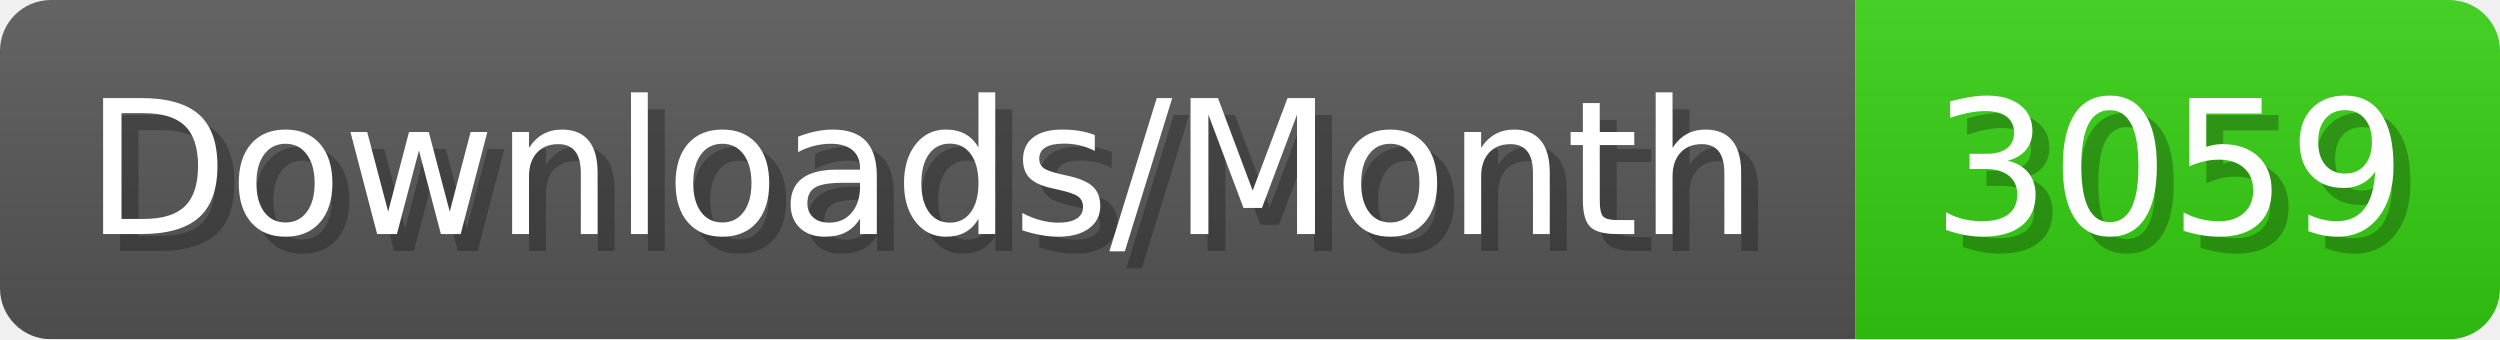
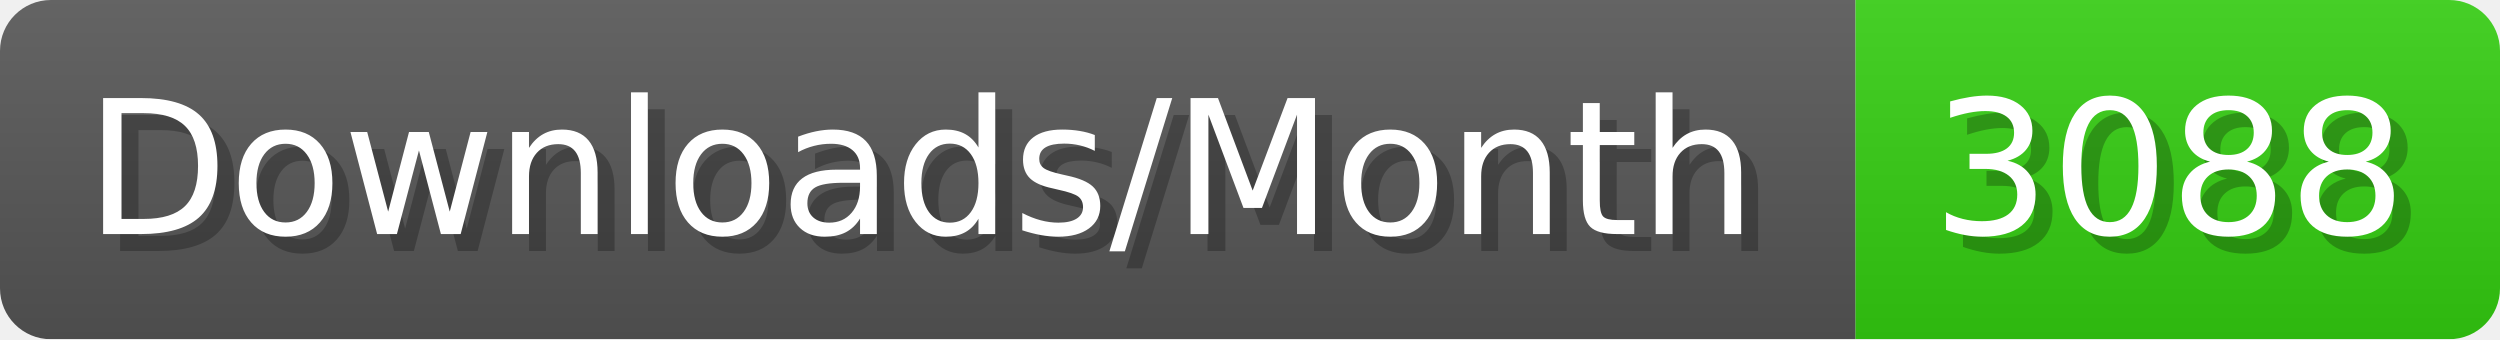
- <svg xmlns="http://www.w3.org/2000/svg" width="147.4" height="20" viewBox="0 0 1474 200" role="img" aria-label="Downloads/Month: 3059">
+ <svg xmlns="http://www.w3.org/2000/svg" width="147.4" height="20" viewBox="0 0 1474 200" role="img" aria-label="Downloads/Month: 3088">
  <linearGradient id="YlXUI" x2="0" y2="100%">
    <stop offset="0" stop-opacity=".1" stop-color="#EEE" />
    <stop offset="1" stop-opacity=".1" />
  </linearGradient>
  <mask id="JHhop">
    <rect width="1474" height="200" rx="30" fill="#FFF" />
  </mask>
  <g mask="url(#JHhop)">
    <rect width="1094" height="200" fill="#555" />
    <rect width="380" height="200" fill="#3C1" x="1094" />
    <rect width="1474" height="200" fill="url(#YlXUI)" />
  </g>
  <g aria-hidden="true" fill="#fff" text-anchor="start" font-family="Verdana,DejaVu Sans,sans-serif" font-size="110">
    <text x="60" y="148" textLength="994" fill="#000" opacity="0.25">Downloads/Month</text>
    <text x="50" y="138" textLength="994">Downloads/Month</text>
-     <text x="1149" y="148" textLength="280" fill="#000" opacity="0.25">3059</text>
-     <text x="1139" y="138" textLength="280">3059</text>
+     <text x="1149" y="148" textLength="280" fill="#000" opacity="0.25">3088</text>
+     <text x="1139" y="138" textLength="280">3088</text>
  </g>
</svg>
